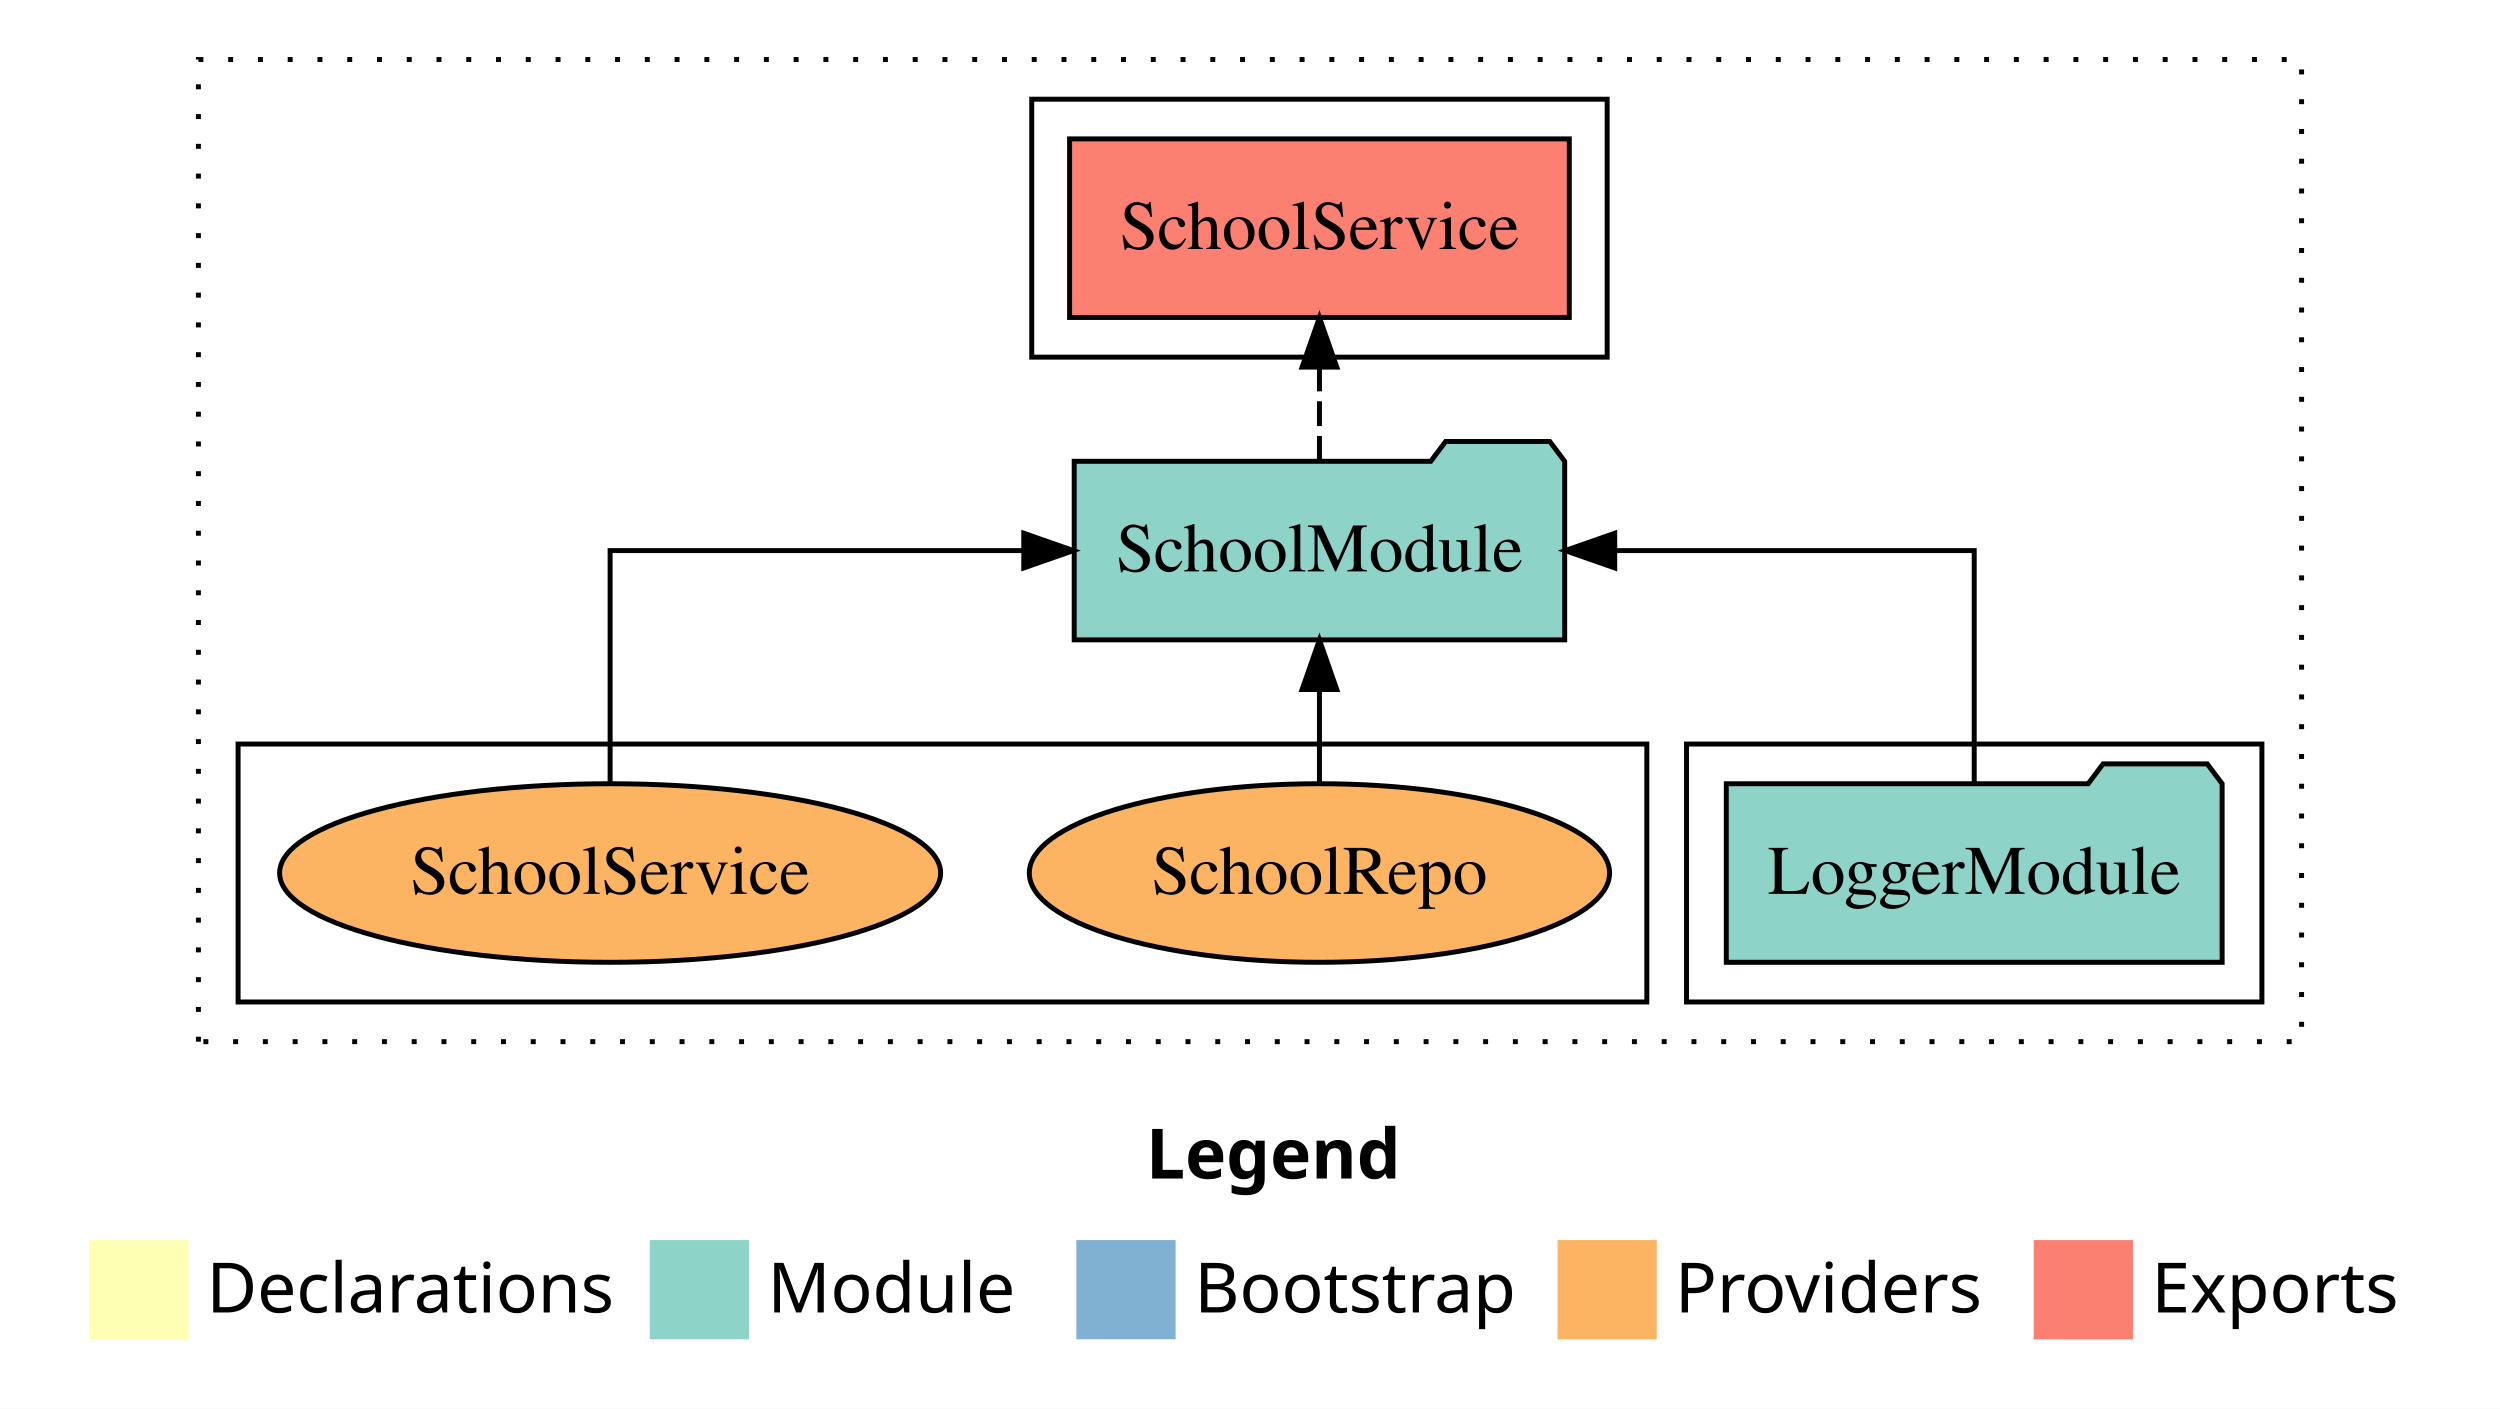
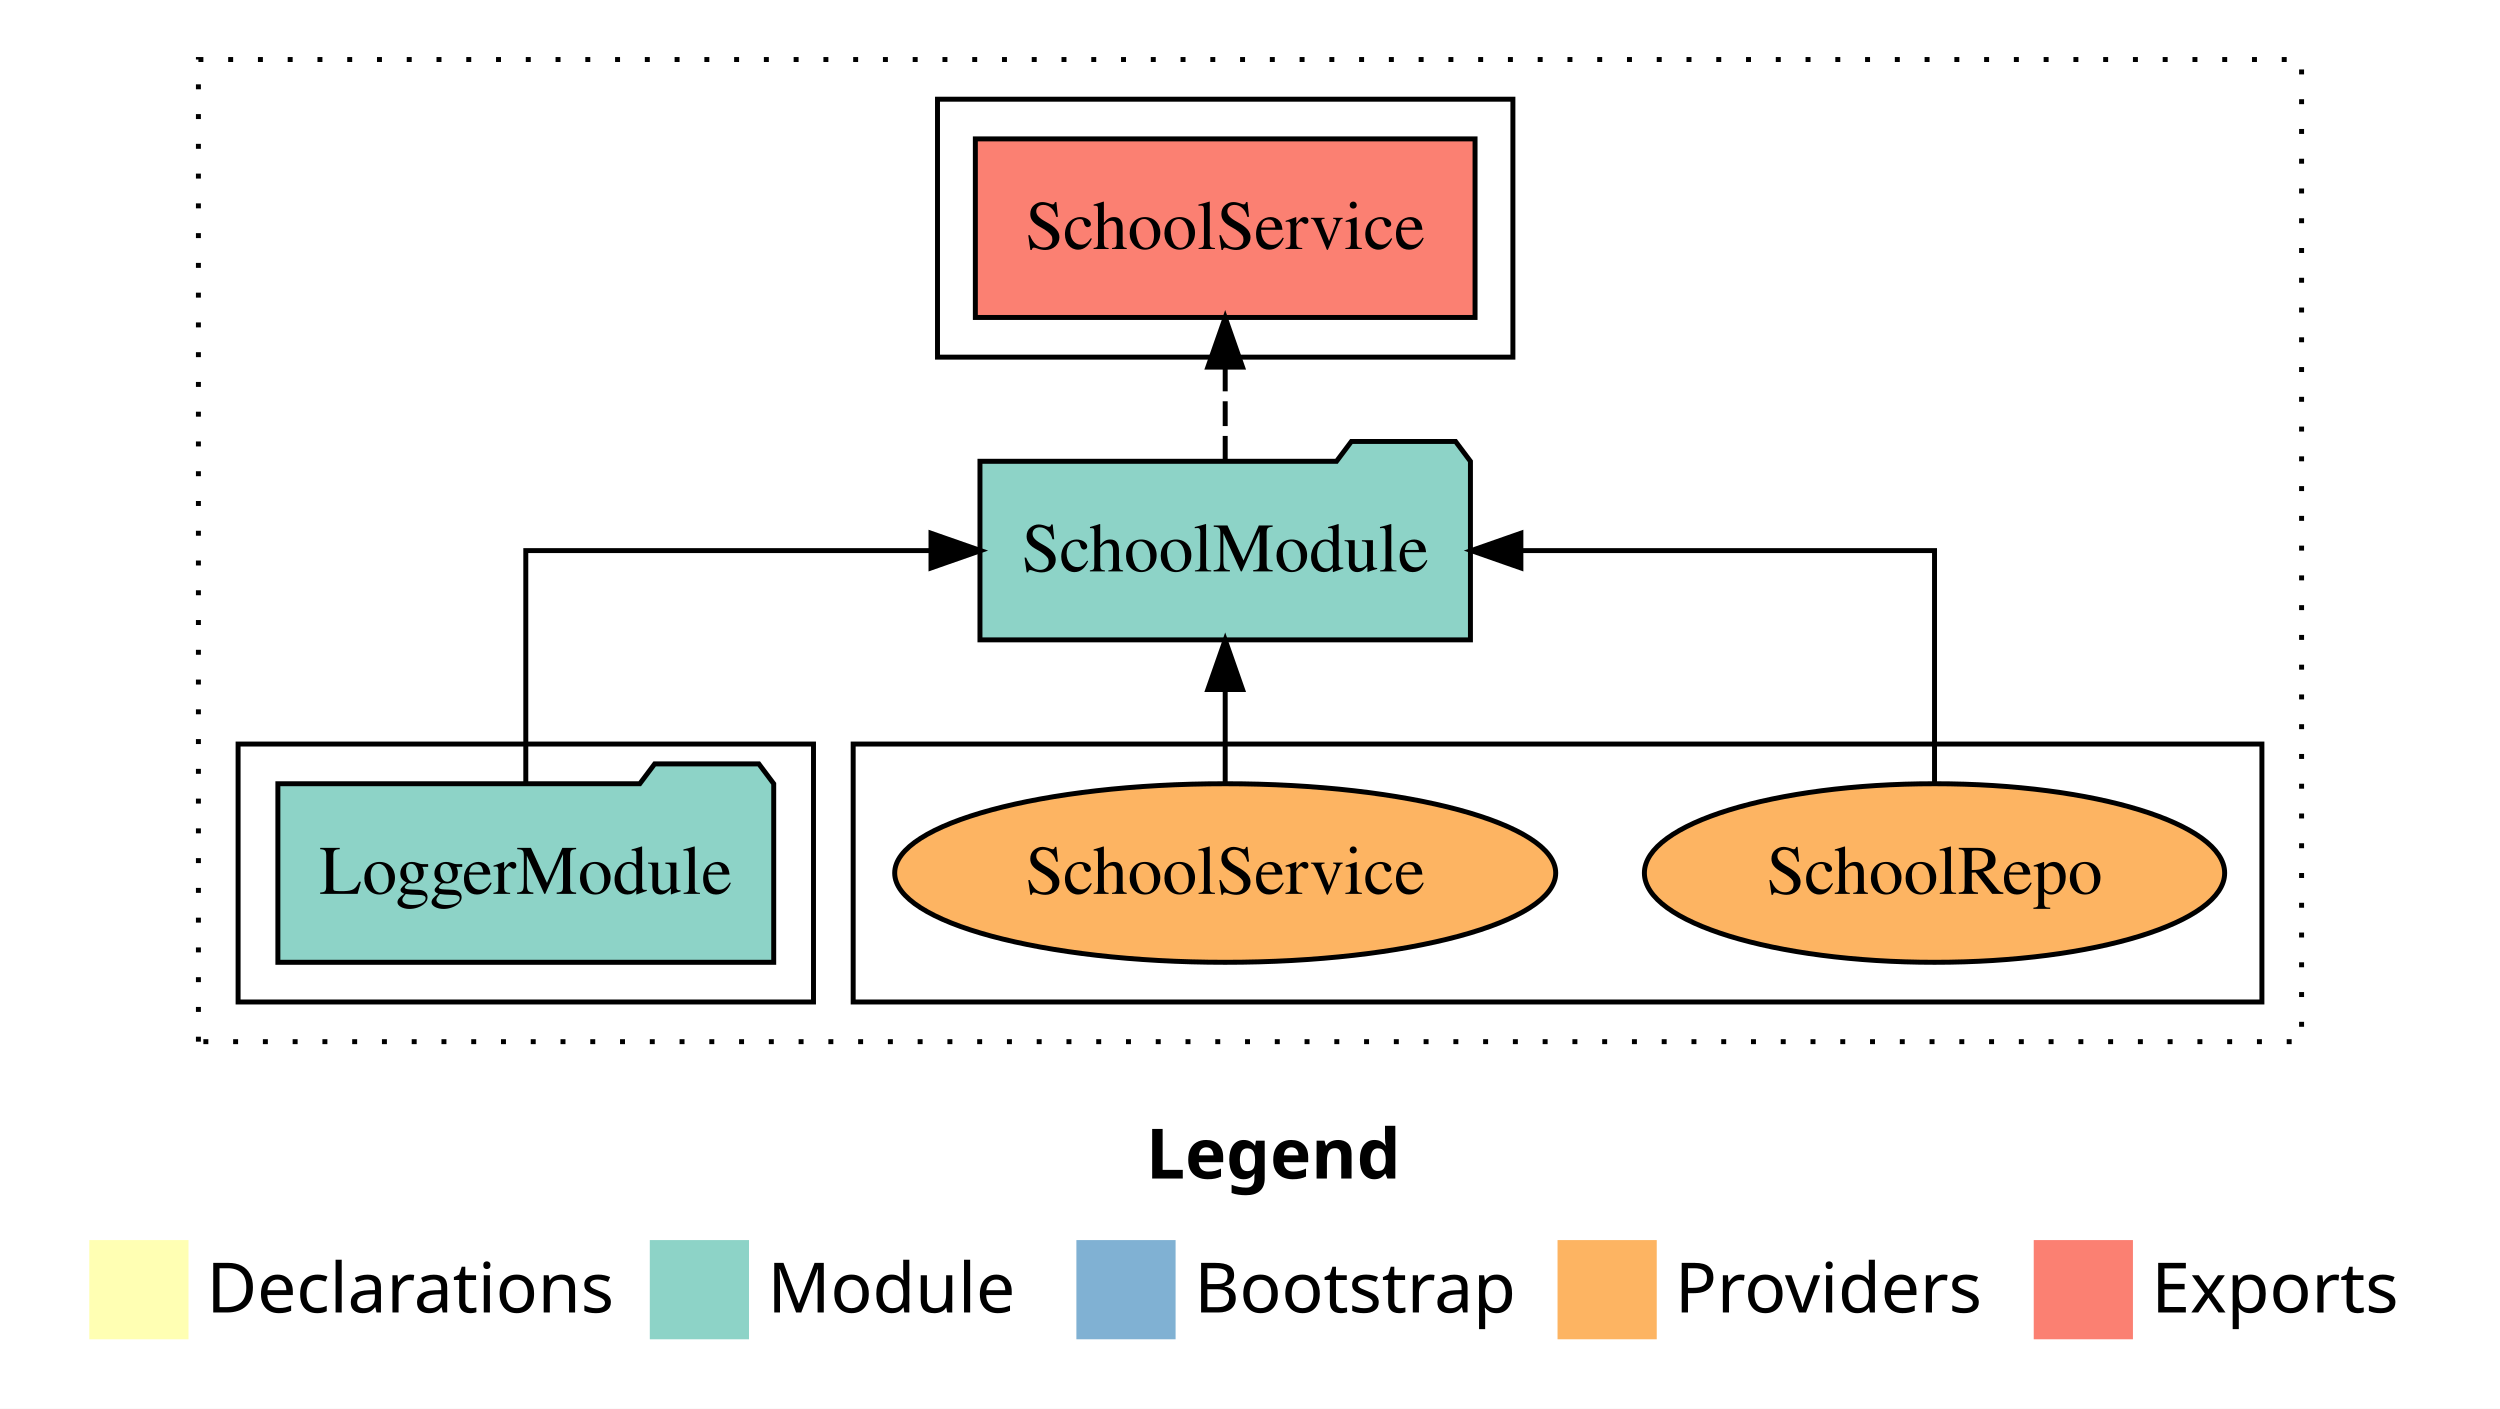
<svg xmlns="http://www.w3.org/2000/svg" width="504pt" height="284pt" viewBox="0.00 0.00 504.00 284.00">
  <g id="graph0" class="graph" transform="scale(1 1) rotate(0) translate(4 280)">
    <polygon fill="white" stroke="transparent" points="-4,4 -4,-280 500,-280 500,4 -4,4" />
    <text text-anchor="start" x="227.01" y="-42.4" font-family="Times-12" font-weight="bold" font-size="14.00">Legend</text>
    <polygon fill="#ffffb3" stroke="transparent" points="14,-10 14,-30 34,-30 34,-10 14,-10" />
    <text text-anchor="start" x="37.63" y="-15.4" font-family="Times-12" font-size="14.00">  Declarations</text>
    <polygon fill="#8dd3c7" stroke="transparent" points="127,-10 127,-30 147,-30 147,-10 127,-10" />
    <text text-anchor="start" x="150.73" y="-15.4" font-family="Times-12" font-size="14.00">  Module</text>
    <polygon fill="#80b1d3" stroke="transparent" points="213,-10 213,-30 233,-30 233,-10 213,-10" />
    <text text-anchor="start" x="236.78" y="-15.4" font-family="Times-12" font-size="14.00">  Bootstrap</text>
    <polygon fill="#fdb462" stroke="transparent" points="310,-10 310,-30 330,-30 330,-10 310,-10" />
    <text text-anchor="start" x="333.67" y="-15.4" font-family="Times-12" font-size="14.00">  Providers</text>
    <polygon fill="#fb8072" stroke="transparent" points="406,-10 406,-30 426,-30 426,-10 406,-10" />
    <text text-anchor="start" x="429.73" y="-15.4" font-family="Times-12" font-size="14.00">  Exports</text>
    <g id="clust1" class="cluster">
      <polygon fill="none" stroke="black" stroke-dasharray="1,5" points="36,-70 36,-268 460,-268 460,-70 36,-70" />
    </g>
+     <g id="clust6" class="cluster">
+       <polygon fill="none" stroke="black" points="168,-78 168,-130 452,-130 452,-78 168,-78" />
+     </g>
    <g id="clust3" class="cluster">
-       <polygon fill="none" stroke="black" points="336,-78 336,-130 452,-130 452,-78 336,-78" />
-     </g>
-     <g id="clust6" class="cluster">
-       <polygon fill="none" stroke="black" points="44,-78 44,-130 328,-130 328,-78 44,-78" />
+       <polygon fill="none" stroke="black" points="44,-78 44,-130 160,-130 160,-78 44,-78" />
    </g>
    <g id="clust4" class="cluster">
-       <polygon fill="none" stroke="black" points="204,-208 204,-260 320,-260 320,-208 204,-208" />
+       <polygon fill="none" stroke="black" points="185,-208 185,-260 301,-260 301,-208 185,-208" />
    </g>
    <g id="node1" class="node">
-       <polygon fill="#8dd3c7" stroke="black" points="443.98,-122 440.98,-126 419.98,-126 416.98,-122 344.02,-122 344.02,-86 443.98,-86 443.98,-122" />
-       <text text-anchor="middle" x="394" y="-99.8" font-family="Times,serif" font-size="14.00">LoggerModule</text>
+       <polygon fill="#8dd3c7" stroke="black" points="151.98,-122 148.98,-126 127.98,-126 124.98,-122 52.02,-122 52.02,-86 151.98,-86 151.98,-122" />
+       <text text-anchor="middle" x="102" y="-99.8" font-family="Times,serif" font-size="14.00">LoggerModule</text>
    </g>
    <g id="node2" class="node">
-       <polygon fill="#8dd3c7" stroke="black" points="311.44,-187 308.44,-191 287.44,-191 284.44,-187 212.56,-187 212.56,-151 311.44,-151 311.44,-187" />
-       <text text-anchor="middle" x="262" y="-164.8" font-family="Times,serif" font-size="14.00">SchoolModule</text>
+       <polygon fill="#8dd3c7" stroke="black" points="292.44,-187 289.44,-191 268.44,-191 265.44,-187 193.56,-187 193.56,-151 292.44,-151 292.44,-187" />
+       <text text-anchor="middle" x="243" y="-164.8" font-family="Times,serif" font-size="14.00">SchoolModule</text>
    </g>
    <g id="edge1" class="edge">
-       <path fill="none" stroke="black" d="M394,-122.11C394,-141.34 394,-169 394,-169 394,-169 321.53,-169 321.53,-169" />
-       <polygon fill="black" stroke="black" points="321.53,-165.5 311.53,-169 321.53,-172.5 321.53,-165.5" />
+       <path fill="none" stroke="black" d="M102,-122.11C102,-141.34 102,-169 102,-169 102,-169 183.69,-169 183.69,-169" />
+       <polygon fill="black" stroke="black" points="183.69,-172.5 193.69,-169 183.69,-165.5 183.69,-172.5" />
    </g>
    <g id="node3" class="node">
-       <polygon fill="#fb8072" stroke="black" points="312.37,-252 211.63,-252 211.63,-216 312.37,-216 312.37,-252" />
-       <text text-anchor="middle" x="262" y="-229.8" font-family="Times,serif" font-size="14.00">SchoolService </text>
+       <polygon fill="#fb8072" stroke="black" points="293.37,-252 192.63,-252 192.63,-216 293.37,-216 293.37,-252" />
+       <text text-anchor="middle" x="243" y="-229.8" font-family="Times,serif" font-size="14.00">SchoolService </text>
    </g>
    <g id="edge2" class="edge">
-       <path fill="none" stroke="black" stroke-dasharray="5,2" d="M262,-187.11C262,-187.11 262,-205.99 262,-205.99" />
-       <polygon fill="black" stroke="black" points="258.5,-205.99 262,-215.99 265.5,-205.99 258.5,-205.99" />
+       <path fill="none" stroke="black" stroke-dasharray="5,2" d="M243,-187.11C243,-187.11 243,-205.99 243,-205.99" />
+       <polygon fill="black" stroke="black" points="239.5,-205.99 243,-215.99 246.5,-205.99 239.5,-205.99" />
    </g>
    <g id="node4" class="node">
-       <ellipse fill="#fdb462" stroke="black" cx="262" cy="-104" rx="58.49" ry="18" />
-       <text text-anchor="middle" x="262" y="-99.8" font-family="Times,serif" font-size="14.00">SchoolRepo</text>
+       <ellipse fill="#fdb462" stroke="black" cx="386" cy="-104" rx="58.49" ry="18" />
+       <text text-anchor="middle" x="386" y="-99.8" font-family="Times,serif" font-size="14.00">SchoolRepo</text>
    </g>
    <g id="edge3" class="edge">
-       <path fill="none" stroke="black" d="M262,-122.11C262,-122.11 262,-140.99 262,-140.99" />
-       <polygon fill="black" stroke="black" points="258.5,-140.99 262,-150.99 265.5,-140.99 258.5,-140.99" />
+       <path fill="none" stroke="black" d="M386,-122.11C386,-141.34 386,-169 386,-169 386,-169 302.61,-169 302.61,-169" />
+       <polygon fill="black" stroke="black" points="302.61,-165.5 292.61,-169 302.61,-172.5 302.61,-165.5" />
    </g>
    <g id="node5" class="node">
-       <ellipse fill="#fdb462" stroke="black" cx="119" cy="-104" rx="66.63" ry="18" />
-       <text text-anchor="middle" x="119" y="-99.8" font-family="Times,serif" font-size="14.00">SchoolService</text>
+       <ellipse fill="#fdb462" stroke="black" cx="243" cy="-104" rx="66.63" ry="18" />
+       <text text-anchor="middle" x="243" y="-99.8" font-family="Times,serif" font-size="14.00">SchoolService</text>
    </g>
    <g id="edge4" class="edge">
-       <path fill="none" stroke="black" d="M119,-122.11C119,-141.34 119,-169 119,-169 119,-169 202.39,-169 202.39,-169" />
-       <polygon fill="black" stroke="black" points="202.39,-172.5 212.39,-169 202.39,-165.5 202.39,-172.5" />
+       <path fill="none" stroke="black" d="M243,-122.11C243,-122.11 243,-140.99 243,-140.99" />
+       <polygon fill="black" stroke="black" points="239.5,-140.99 243,-150.99 246.5,-140.99 239.5,-140.99" />
    </g>
  </g>
</svg>
